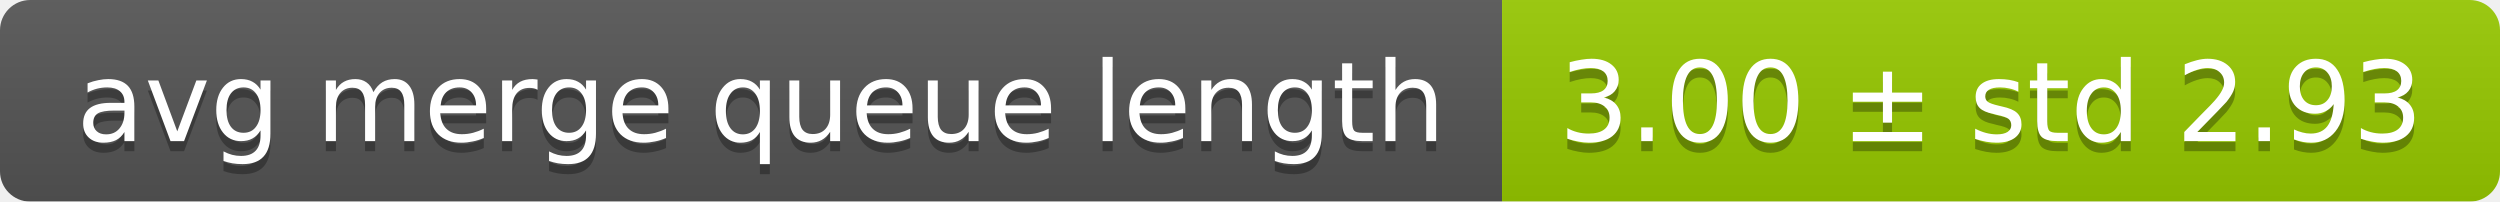
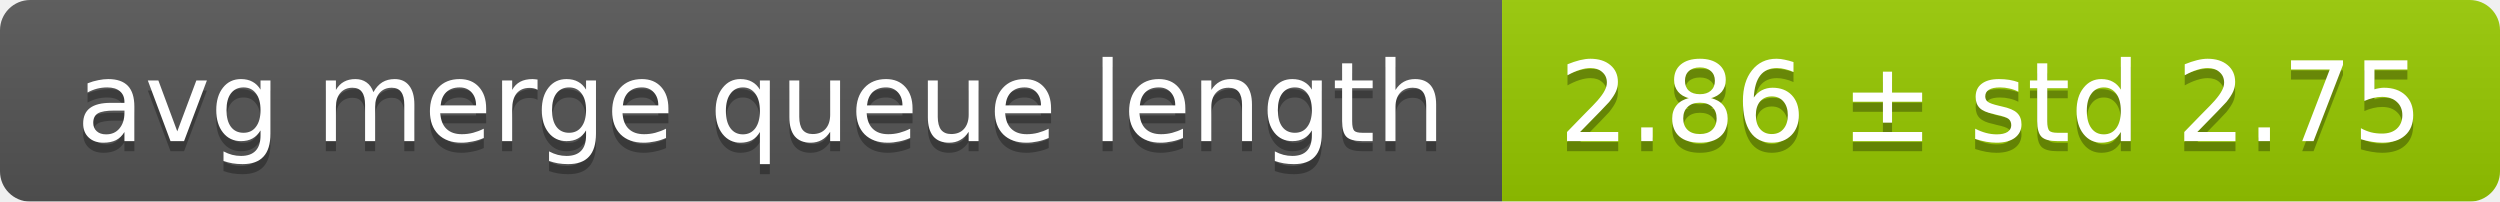
<svg xmlns="http://www.w3.org/2000/svg" width="248" height="20">
  <linearGradient id="smooth" x2="0" y2="100%">
    <stop offset="0" stop-color="#bbb" stop-opacity=".1" />
    <stop offset="1" stop-opacity=".1" />
  </linearGradient>
  <mask id="round">
    <rect width="248" height="20" rx="3" fill="#fff" />
  </mask>
  <g mask="url(#round)">
    <rect width="149" height="20" fill="#555" />
    <rect x="149" width="99" height="20" fill="#97ca00" />
    <rect width="248" height="20" fill="url(#smooth)" />
  </g>
  <g fill="#fff" text-anchor="middle" font-family="DejaVu Sans,Verdana,Geneva,sans-serif" font-size="11">
    <text x="75.5" y="15" fill="#010101" fill-opacity=".3">avg merge queue length</text>
    <text x="75.5" y="14">avg merge queue length</text>
-     <text x="197.5" y="15" fill="#010101" fill-opacity=".3">3.00 ± std 2.93</text>
-     <text x="197.5" y="14">3.00 ± std 2.93</text>
+     <text x="197.5" y="15" fill="#010101" fill-opacity=".3">2.86 ± std 2.75</text>
+     <text x="197.5" y="14">2.86 ± std 2.75</text>
  </g>
</svg>
